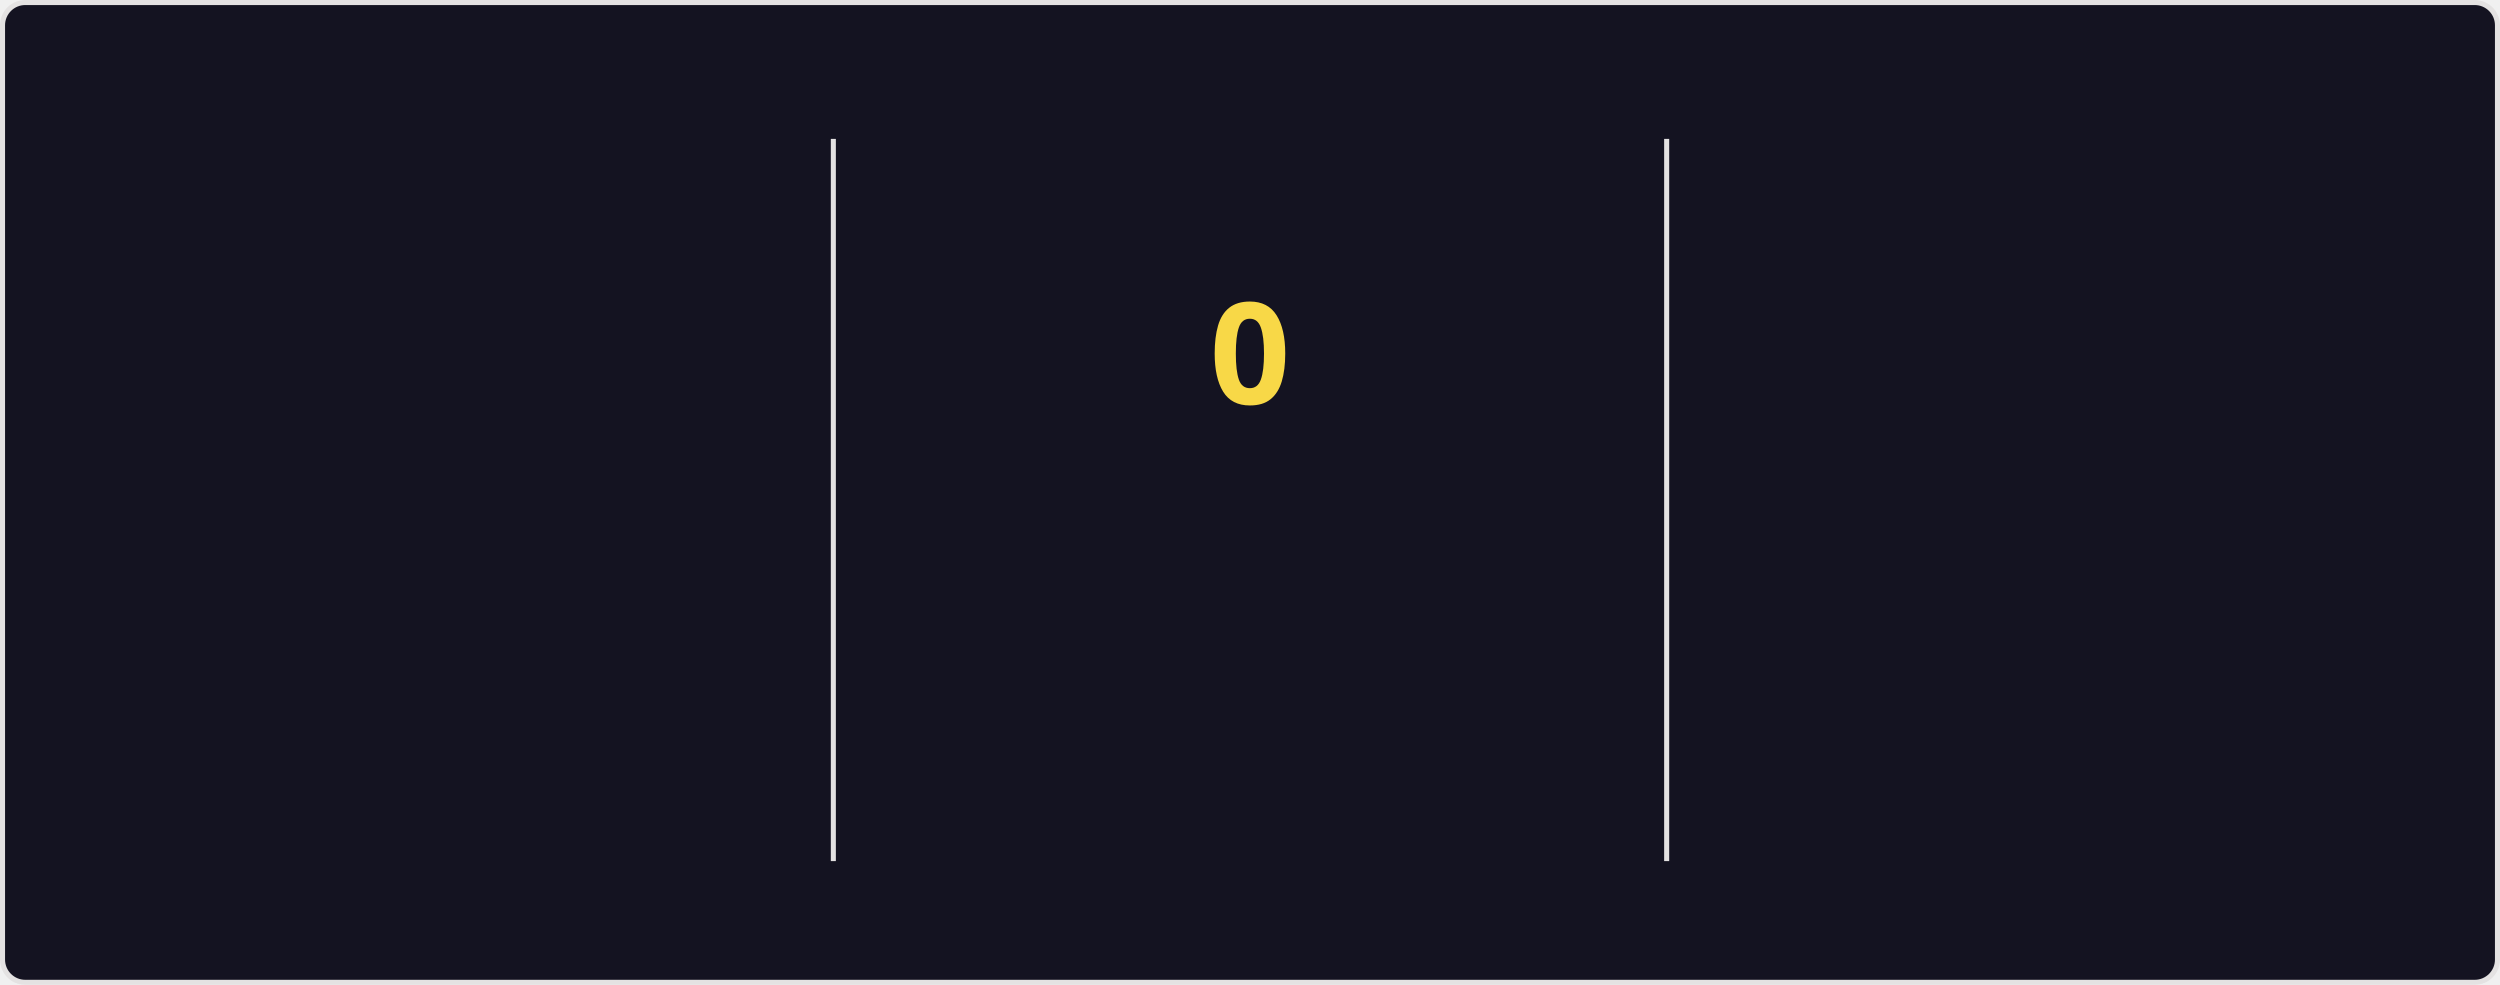
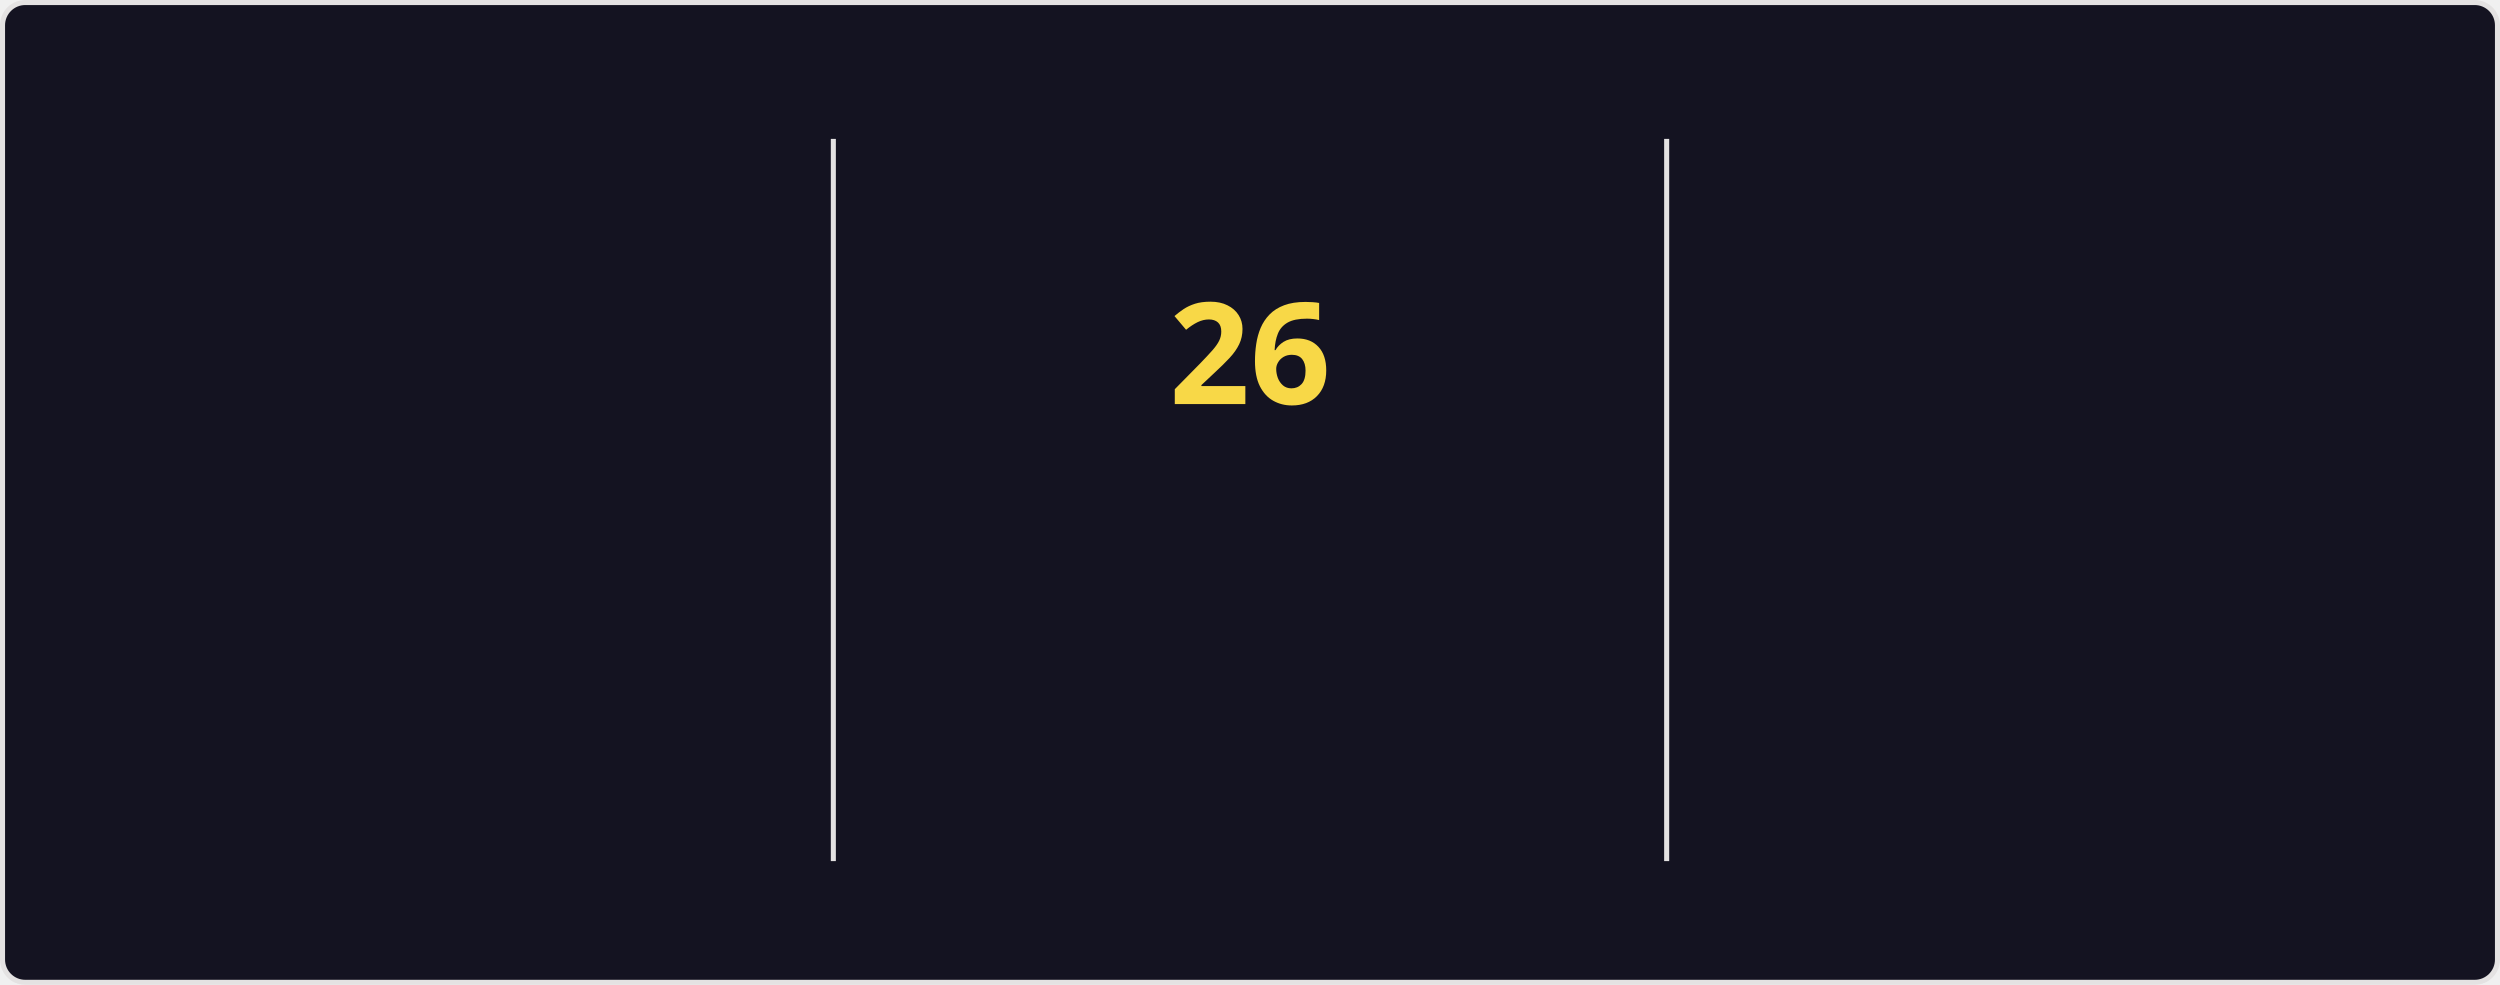
<svg xmlns="http://www.w3.org/2000/svg" style="isolation: isolate" viewBox="0 0 495 195" width="495px" height="195px" direction="ltr">
  <style>
    @keyframes currstreak {
      0% { font-size: 3px; opacity: 0.2; }
      80% { font-size: 34px; opacity: 1; }
      100% { font-size: 28px; opacity: 1; }
    }
    @keyframes fadein {
      0% { opacity: 0; }
      100% { opacity: 1; }
    }
    .big-number {
      font-family: "Segoe UI", Ubuntu, sans-serif;
      font-weight: 700;
      font-size: 28px;
      fill: #fe428e;
    }
    .label {
      font-family: "Segoe UI", Ubuntu, sans-serif;
      font-weight: 400;
      font-size: 14px;
      fill: #fe428e;
    }
    .range-text {
      font-family: "Segoe UI", Ubuntu, sans-serif;
      font-weight: 400;
      font-size: 12px;
      fill: #a9fef7;
    }
    .current-streak-num {
      font-family: "Segoe UI", Ubuntu, sans-serif;
      font-weight: 700;
      font-size: 28px;
      fill: #f8d847;
    }</style>
  <defs>
    <clipPath id="outer_rectangle">
      <rect width="495" height="195" rx="4.5" />
    </clipPath>
    <mask id="mask_out_ring_behind_fire">
      <rect width="495" height="195" fill="white" />
      <ellipse id="mask-ellipse" cx="247.5" cy="32" rx="13" ry="18" fill="black" />
    </mask>
  </defs>
  <g clip-path="url(#outer_rectangle)">
    <g style="isolation: isolate">
      <rect fill="#141321" rx="4.5" x="0.5" y="0.5" width="494" height="194" stroke="#e4e2e2" />
    </g>
    <g style="isolation: isolate">
      <line x1="165" y1="28" x2="165" y2="170" vector-effect="non-scaling-stroke" stroke-width="1" stroke="#e4e2e2" stroke-linejoin="miter" stroke-linecap="square" stroke-miterlimit="3" />
      <line x1="330" y1="28" x2="330" y2="170" vector-effect="non-scaling-stroke" stroke-width="1" stroke="#e4e2e2" stroke-linejoin="miter" stroke-linecap="square" stroke-miterlimit="3" />
    </g>
    <g style="isolation: isolate">
      <g transform="translate(82.5, 48)">
        <text x="0" y="32" stroke-width="0" text-anchor="middle" class="big-number" style="opacity: 0; animation: fadein 0.5s linear forwards 0.6s">
            5.6K
          </text>
      </g>
      <g transform="translate(82.5, 84)">
        <text x="0" y="32" stroke-width="0" text-anchor="middle" class="label" style="opacity: 0; animation: fadein 0.5s linear forwards 0.7s">
            Total Contributions
          </text>
      </g>
      <g transform="translate(82.5, 114)">
        <text x="0" y="32" stroke-width="0" text-anchor="middle" class="range-text" style="opacity: 0; animation: fadein 0.5s linear forwards 0.8s">
            Aug 3 - Present
          </text>
      </g>
    </g>
    <g style="isolation: isolate">
      <g mask="url(#mask_out_ring_behind_fire)">
        <circle cx="247.5" cy="71" r="40" fill="none" stroke="#fe428e" stroke-width="5" style="opacity: 0; animation: fadein 0.5s linear forwards 0.4s" />
      </g>
      <g transform="translate(247.5, 19.5)" stroke-opacity="0" style="opacity: 0; animation: fadein 0.5s linear forwards 0.6s">
        <path d="M -12 -0.5 L 15 -0.5 L 15 23.5 L -12 23.5 L -12 -0.5 Z" fill="none" />
        <path d="M 1.5 0.67 C 1.5 0.67 2.24 3.32 2.24 5.47 C 2.24 7.53 0.89 9.2 -1.17 9.2 C -3.23 9.2 -4.79 7.53 -4.79 5.47 L -4.76 5.11 C -6.78 7.51 -8 10.62 -8 13.99 C -8 18.41 -4.42 22 0 22 C 4.42 22 8 18.41 8 13.99 C 8 8.6 5.41 3.79 1.5 0.67 Z M -0.29 19 C -2.07 19 -3.51 17.6 -3.51 15.86 C -3.51 14.24 -2.46 13.1 -0.7 12.74 C 1.07 12.38 2.9 11.53 3.92 10.16 C 4.31 11.45 4.51 12.81 4.51 14.2 C 4.51 16.85 2.36 19 -0.29 19 Z" fill="#fe428e" stroke-opacity="0" />
      </g>
      <g transform="translate(247.5, 48)">
        <text x="0" y="32" stroke-width="0" text-anchor="middle" class="current-streak-num" style="animation: currstreak 0.6s linear forwards">
-             0
+             26
          </text>
      </g>
      <g transform="translate(247.5, 108)">
        <text x="0" y="32" stroke-width="0" text-anchor="middle" class="label" style="opacity: 0; animation: fadein 0.5s linear forwards 0.9s">
            Current Streak
          </text>
      </g>
      <g transform="translate(247.5, 145)">
        <text x="0" y="21" stroke-width="0" text-anchor="middle" class="range-text" style="opacity: 0; animation: fadein 0.5s linear forwards 0.9s">
-             0 days
+             Jul 12 - Aug 6
          </text>
      </g>
    </g>
    <g style="isolation: isolate">
      <g transform="translate(412.5, 48)">
        <text x="0" y="32" stroke-width="0" text-anchor="middle" class="big-number" style="opacity: 0; animation: fadein 0.5s linear forwards 1.2s">
-             25
+             26
          </text>
      </g>
      <g transform="translate(412.5, 84)">
        <text x="0" y="32" stroke-width="0" text-anchor="middle" class="label" style="opacity: 0; animation: fadein 0.5s linear forwards 1.3s">
            Longest Streak
          </text>
      </g>
      <g transform="translate(412.5, 114)">
        <text x="0" y="32" stroke-width="0" text-anchor="middle" class="range-text" style="opacity: 0; animation: fadein 0.5s linear forwards 1.4s">
-             Jul 12 - Aug 5
+             Jul 12 - Aug 6
          </text>
      </g>
    </g>
  </g>
</svg>
